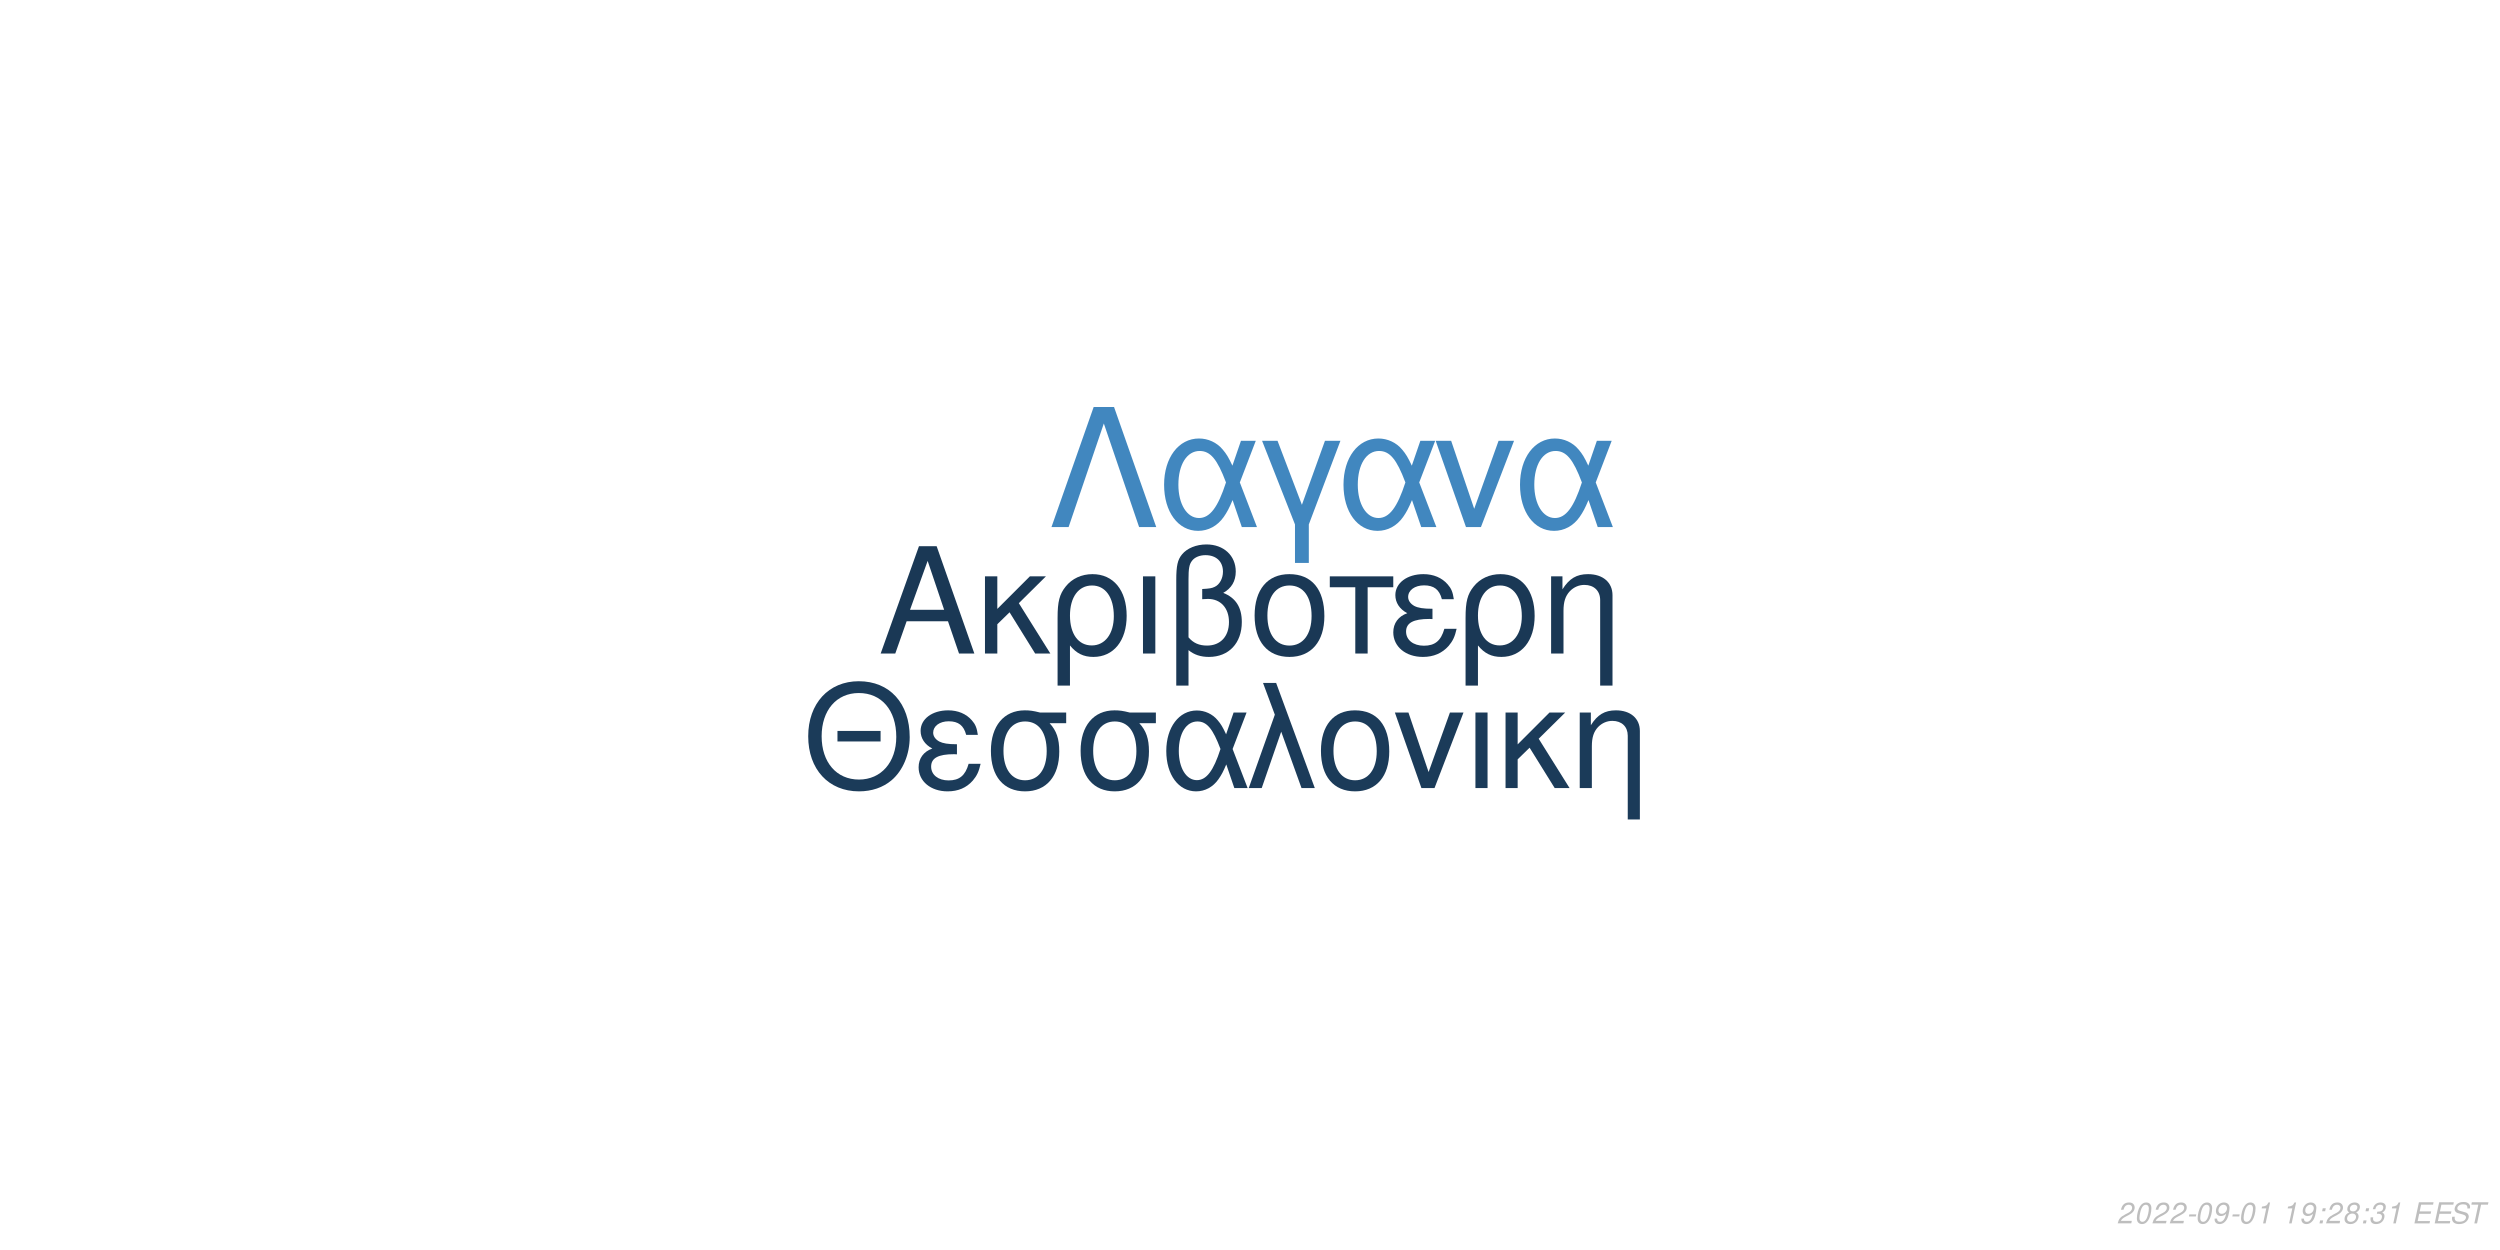
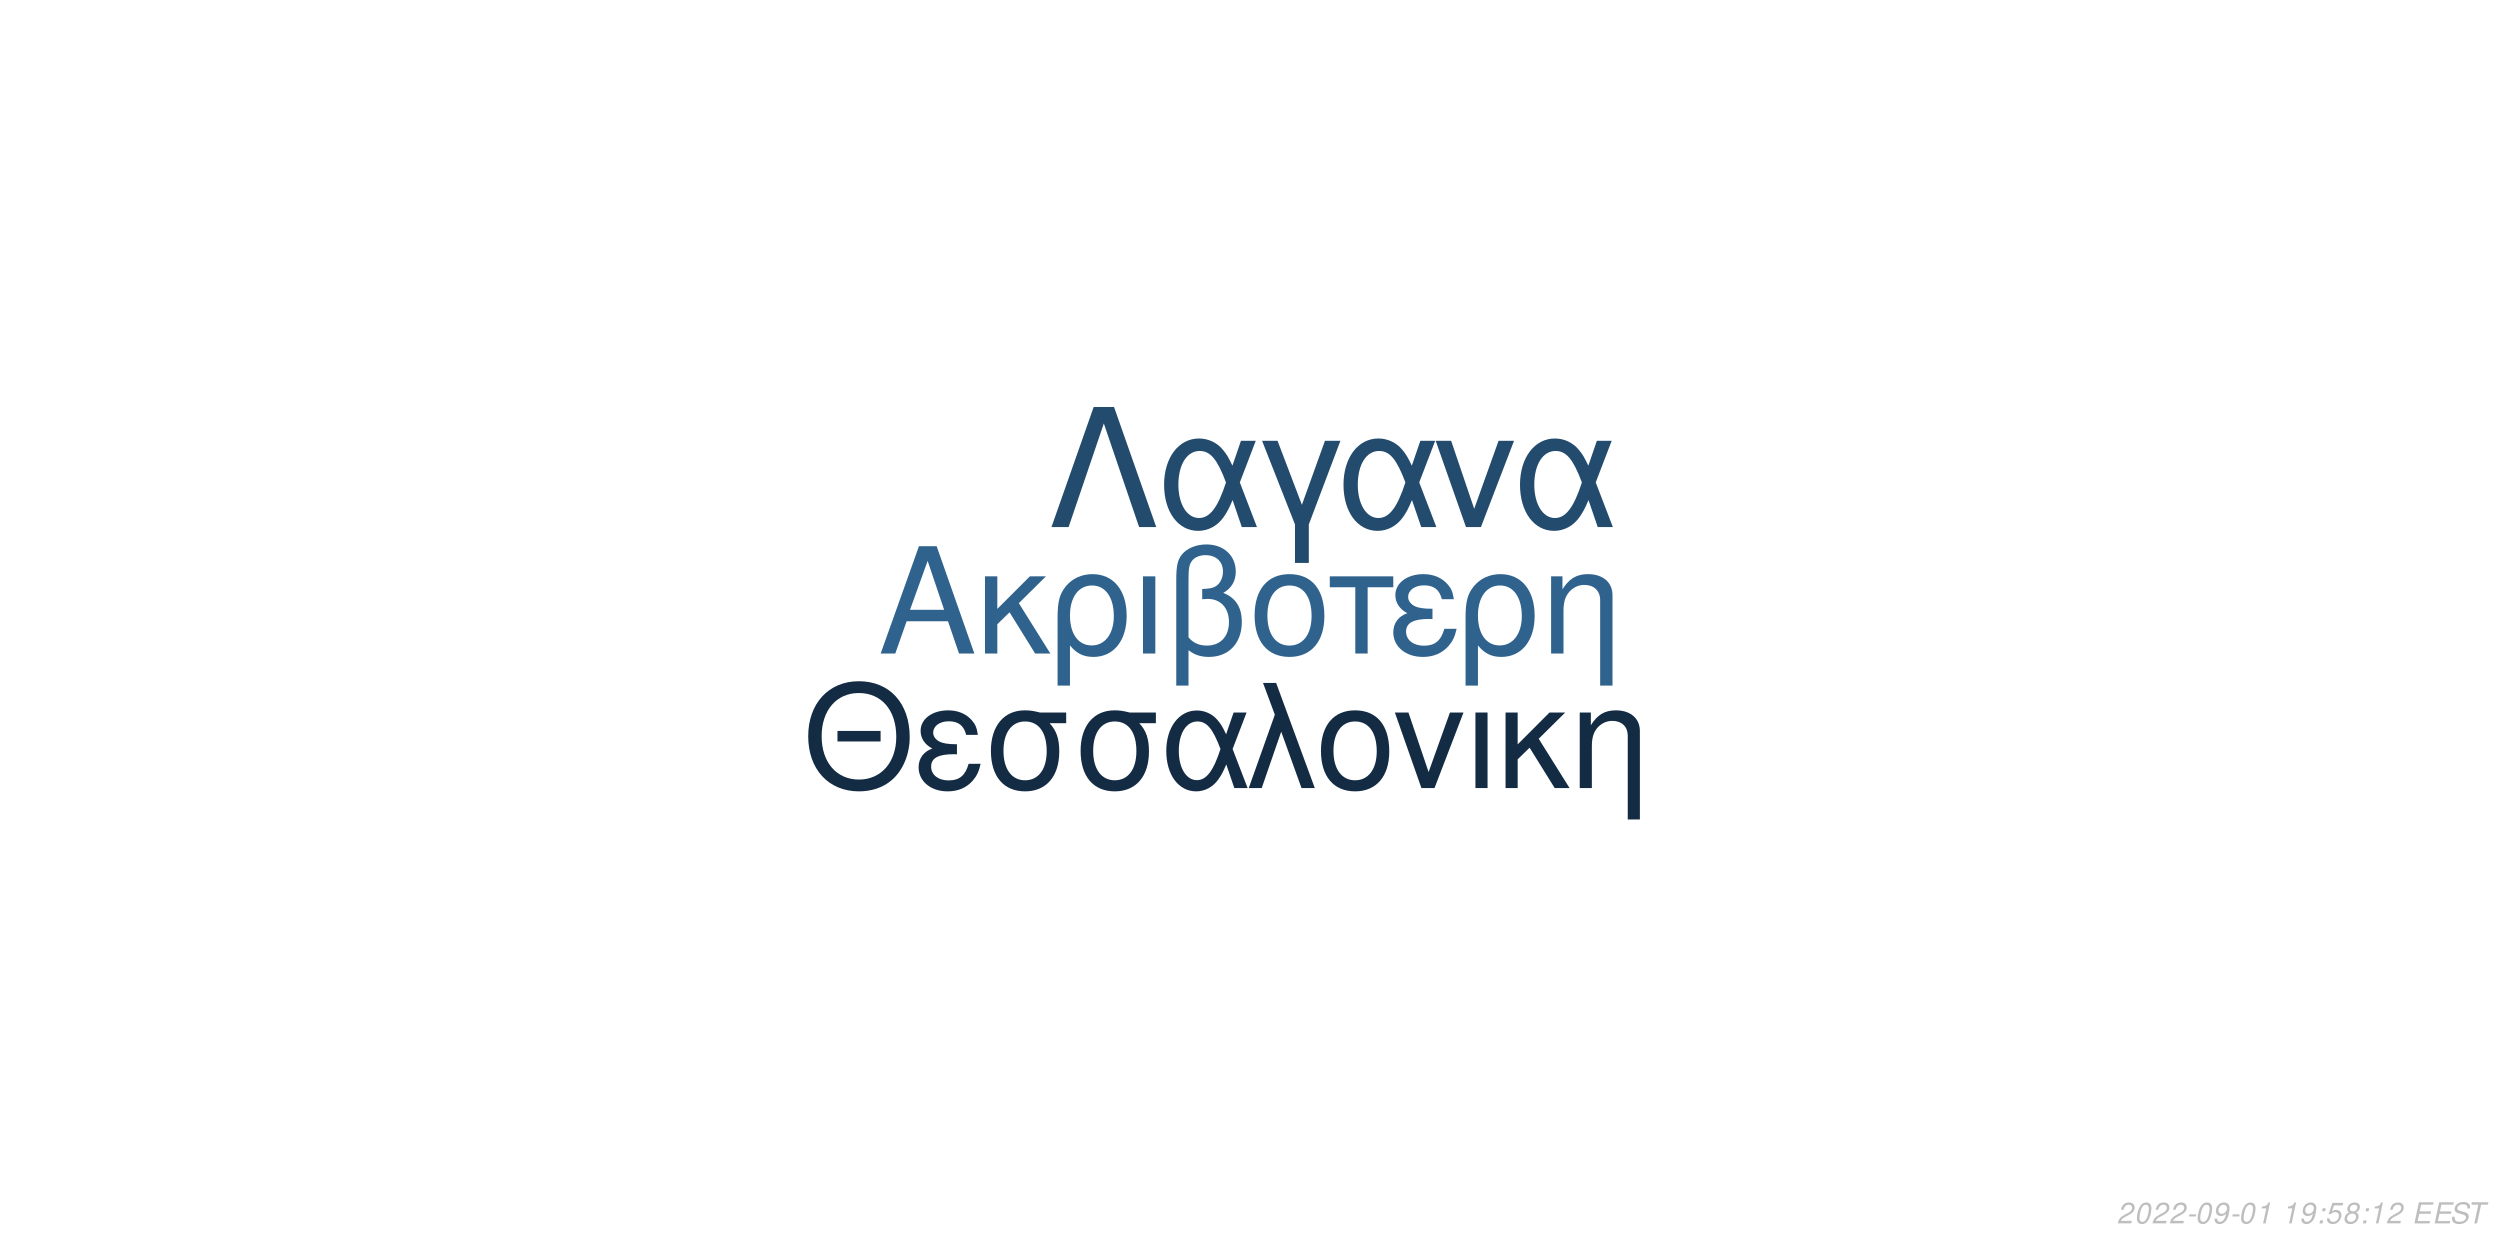
<svg xmlns="http://www.w3.org/2000/svg" xmlns:xlink="http://www.w3.org/1999/xlink" width="864pt" height="432pt" viewBox="0 0 864 432" version="1.1">
  <defs>
    <g>
      <symbol overflow="visible" id="glyph0-0">
        <path style="stroke:none;" d="" />
      </symbol>
      <symbol overflow="visible" id="glyph0-1">
        <path style="stroke:none;" d="M 24.125 -11.141 L 27.938 0 L 33.234 0 L 20.203 -37.094 L 14.094 -37.094 L 0.859 0 L 5.906 0 L 9.828 -11.141 Z M 22.797 -15.109 L 11 -15.109 L 17.094 -32.016 Z M 22.797 -15.109 " />
      </symbol>
      <symbol overflow="visible" id="glyph0-2">
        <path style="stroke:none;" d="M 7.172 -15.422 L 7.172 -26.672 L 2.906 -26.672 L 2.906 0 L 7.172 0 L 7.172 -10.125 L 11.406 -14.25 L 20.25 0 L 25.5 0 L 14.609 -17.406 L 23.969 -26.672 L 18.422 -26.672 Z M 7.172 -15.422 " />
      </symbol>
      <symbol overflow="visible" id="glyph0-3">
        <path style="stroke:none;" d="M 3 11.094 L 7.281 11.094 L 7.281 -2.797 C 9.516 -0.047 11.953 1.172 15.375 1.172 C 22.344 1.172 26.875 -4.422 26.875 -13.031 C 26.875 -21.891 22.297 -27.438 15.062 -27.438 C 11.297 -27.438 7.984 -25.906 5.797 -23.156 C 3.672 -20.516 3 -17.969 3 -12.359 Z M 14.906 -23.516 C 19.547 -23.516 22.438 -19.438 22.438 -12.922 C 22.438 -6.812 19.391 -2.797 14.812 -2.797 C 10.172 -2.797 7.281 -6.766 7.281 -13.125 C 7.281 -19.484 10.234 -23.516 14.906 -23.516 Z M 14.906 -23.516 " />
      </symbol>
      <symbol overflow="visible" id="glyph0-4">
        <path style="stroke:none;" d="M 3.516 0 L 7.781 0 L 7.781 -26.672 L 3.516 -26.672 Z M 3.516 0 " />
      </symbol>
      <symbol overflow="visible" id="glyph0-5">
        <path style="stroke:none;" d="M 4.016 11.094 L 8.25 11.094 L 8.25 -1.172 C 10.172 0.406 12.422 1.172 15.312 1.172 C 22.188 1.172 26.672 -3.609 26.672 -10.891 C 26.672 -15.984 24.578 -19.234 20.25 -20.969 C 23.109 -22.547 24.578 -25.031 24.578 -28.344 C 24.578 -33.844 20.406 -37.703 14.453 -37.703 C 10.938 -37.703 7.734 -36.391 6 -34.25 C 4.484 -32.422 4.016 -30.328 4.016 -25.391 Z M 8.25 -25.656 C 8.25 -29.359 8.5 -30.844 9.469 -32.062 C 10.375 -33.281 12.156 -34 14.094 -34 C 17.812 -34 20.156 -31.812 20.156 -28.297 C 20.156 -25.953 18.984 -23.812 17.297 -23.047 C 16.281 -22.547 15.469 -22.438 12.984 -22.297 L 12.984 -18.781 C 13.734 -18.828 14.344 -18.875 14.969 -18.875 C 19.344 -18.875 22.234 -15.719 22.234 -10.891 C 22.234 -5.906 19.281 -2.75 14.656 -2.75 C 11.953 -2.75 9.922 -3.609 8.25 -5.594 Z M 8.25 -25.656 " />
      </symbol>
      <symbol overflow="visible" id="glyph0-6">
        <path style="stroke:none;" d="M 14.094 -27.438 C 6.562 -27.438 2.094 -22.094 2.094 -13.125 C 2.094 -4.125 6.562 1.172 14.141 1.172 C 21.672 1.172 26.203 -4.172 26.203 -12.922 C 26.203 -22.188 21.828 -27.438 14.094 -27.438 Z M 14.141 -23.516 C 18.938 -23.516 21.781 -19.594 21.781 -12.984 C 21.781 -6.672 18.828 -2.75 14.141 -2.75 C 9.422 -2.75 6.516 -6.672 6.516 -13.125 C 6.516 -19.594 9.422 -23.516 14.141 -23.516 Z M 14.141 -23.516 " />
      </symbol>
      <symbol overflow="visible" id="glyph0-7">
        <path style="stroke:none;" d="M 7.891 0 L 12.156 0 L 12.156 -22.906 L 21.016 -22.906 L 21.016 -26.672 L -0.922 -26.672 L -0.922 -22.906 L 7.891 -22.906 Z M 7.891 0 " />
      </symbol>
      <symbol overflow="visible" id="glyph0-8">
        <path style="stroke:none;" d="M 14.562 -15.469 C 11.344 -15.469 9.562 -15.781 8.297 -16.438 C 6.922 -17.203 6.156 -18.328 6.156 -19.547 C 6.156 -21.891 8.453 -23.562 11.656 -23.562 C 15.062 -23.562 16.953 -22.094 17.812 -18.781 L 21.938 -18.781 C 21.578 -21.266 21.062 -22.5 19.797 -23.922 C 17.812 -26.203 14.906 -27.438 11.453 -27.438 C 5.797 -27.438 1.734 -24.375 1.734 -20.203 C 1.734 -17.609 3.156 -15.375 5.859 -13.938 C 2.797 -12.875 1.016 -10.484 1.016 -7.328 C 1.016 -2.391 5.297 1.172 11.25 1.172 C 14.969 1.172 17.906 -0.109 20.156 -2.641 C 21.578 -4.328 22.297 -5.797 22.906 -8.547 L 18.672 -8.547 C 17.5 -4.422 15.422 -2.703 11.609 -2.703 C 7.938 -2.703 5.438 -4.688 5.438 -7.578 C 5.438 -10.578 7.938 -11.953 13.484 -11.953 C 13.641 -11.953 14.094 -11.953 14.562 -11.906 Z M 14.562 -15.469 " />
      </symbol>
      <symbol overflow="visible" id="glyph0-9">
        <path style="stroke:none;" d="M 3.562 -26.672 L 3.562 0 L 7.844 0 L 7.844 -14.703 C 7.844 -17.906 8.5 -19.891 10.031 -21.531 C 11.406 -22.953 13.188 -23.719 15.062 -23.719 C 18.375 -23.719 20.516 -21.672 20.516 -18.469 L 20.516 11.094 L 24.781 11.094 L 24.781 -20.156 C 24.781 -24.578 21.469 -27.438 16.328 -27.438 C 12.359 -27.438 9.828 -25.906 7.484 -22.188 L 7.484 -26.672 Z M 3.562 -26.672 " />
      </symbol>
      <symbol overflow="visible" id="glyph1-0">
        <path style="stroke:none;" d="" />
      </symbol>
      <symbol overflow="visible" id="glyph1-1">
        <path style="stroke:none;" d="M 26.859 -19.734 L 11.953 -19.734 L 11.953 -16.094 L 26.859 -16.094 Z M 19.328 -36.922 C 8.922 -36.922 1.844 -29.25 1.844 -17.891 C 1.844 -6.484 8.875 1.141 19.391 1.141 C 23.812 1.141 27.703 -0.203 30.641 -2.688 C 34.578 -6.031 36.922 -11.656 36.922 -17.594 C 36.922 -29.297 30 -36.922 19.328 -36.922 Z M 19.328 -32.844 C 27.203 -32.844 32.281 -26.906 32.281 -17.688 C 32.281 -8.922 27.062 -2.938 19.391 -2.938 C 11.609 -2.938 6.484 -8.922 6.484 -17.891 C 6.484 -26.859 11.609 -32.844 19.328 -32.844 Z M 19.328 -32.844 " />
      </symbol>
      <symbol overflow="visible" id="glyph1-2">
        <path style="stroke:none;" d="M 14.25 -15.141 C 11.109 -15.141 9.375 -15.453 8.125 -16.094 C 6.781 -16.844 6.031 -17.938 6.031 -19.141 C 6.031 -21.422 8.266 -23.078 11.406 -23.078 C 14.75 -23.078 16.594 -21.625 17.438 -18.391 L 21.469 -18.391 C 21.125 -20.828 20.625 -22.031 19.391 -23.422 C 17.438 -25.656 14.594 -26.859 11.219 -26.859 C 5.688 -26.859 1.688 -23.875 1.688 -19.781 C 1.688 -17.234 3.094 -15.047 5.734 -13.656 C 2.734 -12.609 1 -10.266 1 -7.172 C 1 -2.344 5.188 1.141 11.016 1.141 C 14.656 1.141 17.547 -0.094 19.734 -2.594 C 21.125 -4.234 21.828 -5.688 22.422 -8.375 L 18.281 -8.375 C 17.141 -4.328 15.094 -2.641 11.359 -2.641 C 7.766 -2.641 5.328 -4.578 5.328 -7.422 C 5.328 -10.359 7.766 -11.703 13.203 -11.703 C 13.359 -11.703 13.797 -11.703 14.25 -11.656 Z M 14.25 -15.141 " />
      </symbol>
      <symbol overflow="visible" id="glyph1-3">
        <path style="stroke:none;" d="M 29 -26.109 L 19.938 -26.109 C 17.594 -26.703 16.438 -26.859 14.703 -26.859 C 7.469 -26.859 2.984 -21.469 2.984 -12.859 C 2.984 -4.031 7.375 1.141 14.797 1.141 C 22.172 1.141 26.609 -4.078 26.609 -12.656 C 26.609 -17.047 25.656 -19.828 23.266 -22.422 L 29 -22.422 Z M 14.797 -23.016 C 19.531 -23.016 22.266 -19.234 22.266 -12.75 C 22.266 -6.531 19.438 -2.688 14.797 -2.688 C 10.172 -2.688 7.328 -6.531 7.328 -12.859 C 7.328 -19.188 10.172 -23.016 14.797 -23.016 Z M 14.797 -23.016 " />
      </symbol>
      <symbol overflow="visible" id="glyph1-4">
        <path style="stroke:none;" d="M 29.344 -26.109 L 24.859 -26.109 L 22.266 -18.578 C 21.125 -21.031 20.484 -22.125 19.328 -23.469 C 17.547 -25.609 14.906 -26.812 12.156 -26.812 C 5.984 -26.812 1.594 -20.984 1.594 -12.812 C 1.594 -4.578 5.828 1.141 11.906 1.141 C 14.953 1.141 17.734 -0.344 19.625 -3.047 C 20.672 -4.531 21.281 -5.688 22.328 -8.172 L 25.109 0 L 29.703 0 L 24.516 -13.5 Z M 20.328 -13.5 C 17.891 -5.922 15.453 -2.734 12.156 -2.734 C 8.516 -2.734 5.922 -6.922 5.922 -12.812 C 5.922 -18.938 8.516 -23.016 12.359 -23.016 C 15.594 -23.016 17.688 -20.531 20.328 -13.5 Z M 20.328 -13.5 " />
      </symbol>
      <symbol overflow="visible" id="glyph1-5">
        <path style="stroke:none;" d="M 1.094 0 L 5.578 0 L 12.312 -19.484 L 19.328 0 L 23.922 0 L 10.562 -36.328 L 6.031 -36.328 L 10.109 -25.359 Z M 1.094 0 " />
      </symbol>
      <symbol overflow="visible" id="glyph1-6">
        <path style="stroke:none;" d="M 13.797 -26.859 C 6.422 -26.859 2.047 -21.625 2.047 -12.859 C 2.047 -4.031 6.422 1.141 13.859 1.141 C 21.234 1.141 25.656 -4.078 25.656 -12.656 C 25.656 -21.719 21.375 -26.859 13.797 -26.859 Z M 13.859 -23.016 C 18.531 -23.016 21.328 -19.188 21.328 -12.703 C 21.328 -6.531 18.438 -2.688 13.859 -2.688 C 9.219 -2.688 6.375 -6.531 6.375 -12.859 C 6.375 -19.188 9.219 -23.016 13.859 -23.016 Z M 13.859 -23.016 " />
      </symbol>
      <symbol overflow="visible" id="glyph1-7">
        <path style="stroke:none;" d="M 14.297 0 L 24.312 -26.109 L 19.625 -26.109 L 12.25 -5.531 L 5.281 -26.109 L 0.594 -26.109 L 9.766 0 Z M 14.297 0 " />
      </symbol>
      <symbol overflow="visible" id="glyph1-8">
        <path style="stroke:none;" d="M 3.438 0 L 7.625 0 L 7.625 -26.109 L 3.438 -26.109 Z M 3.438 0 " />
      </symbol>
      <symbol overflow="visible" id="glyph1-9">
        <path style="stroke:none;" d="M 7.031 -15.094 L 7.031 -26.109 L 2.844 -26.109 L 2.844 0 L 7.031 0 L 7.031 -9.922 L 11.156 -13.953 L 19.828 0 L 24.969 0 L 14.297 -17.047 L 23.469 -26.109 L 18.031 -26.109 Z M 7.031 -15.094 " />
      </symbol>
      <symbol overflow="visible" id="glyph1-10">
        <path style="stroke:none;" d="M 3.484 -26.109 L 3.484 0 L 7.672 0 L 7.672 -14.406 C 7.672 -17.547 8.328 -19.484 9.812 -21.078 C 11.156 -22.469 12.906 -23.219 14.75 -23.219 C 17.984 -23.219 20.078 -21.234 20.078 -18.094 L 20.078 10.859 L 24.266 10.859 L 24.266 -19.734 C 24.266 -24.062 21.031 -26.859 16 -26.859 C 12.109 -26.859 9.609 -25.359 7.328 -21.719 L 7.328 -26.109 Z M 3.484 -26.109 " />
      </symbol>
      <symbol overflow="visible" id="glyph2-0">
        <path style="stroke:none;" d="" />
      </symbol>
      <symbol overflow="visible" id="glyph2-1">
        <path style="stroke:none;" d="M 22.531 -41.484 L 15.484 -41.484 L 0.906 0 L 6.828 0 L 19 -35.797 L 31.188 0 L 37.109 0 Z M 22.531 -41.484 " />
      </symbol>
      <symbol overflow="visible" id="glyph2-2">
        <path style="stroke:none;" d="M 33.516 -29.812 L 28.391 -29.812 L 25.438 -21.219 C 24.125 -24.016 23.391 -25.266 22.078 -26.797 C 20.031 -29.25 17.016 -30.609 13.891 -30.609 C 6.828 -30.609 1.828 -23.953 1.828 -14.625 C 1.828 -5.234 6.656 1.312 13.594 1.312 C 17.078 1.312 20.266 -0.391 22.422 -3.469 C 23.609 -5.172 24.297 -6.484 25.5 -9.328 L 28.688 0 L 33.922 0 L 28 -15.422 Z M 23.219 -15.422 C 20.422 -6.766 17.641 -3.125 13.891 -3.125 C 9.734 -3.125 6.766 -7.906 6.766 -14.625 C 6.766 -21.625 9.734 -26.297 14.109 -26.297 C 17.812 -26.297 20.203 -23.453 23.219 -15.422 Z M 23.219 -15.422 " />
      </symbol>
      <symbol overflow="visible" id="glyph2-3">
        <path style="stroke:none;" d="M 12.062 12.406 L 16.844 12.406 L 16.844 -0.906 L 27.766 -29.812 L 22.422 -29.812 L 14.453 -7.688 L 6.031 -29.812 L 0.688 -29.812 L 12.062 -0.906 Z M 12.062 12.406 " />
      </symbol>
      <symbol overflow="visible" id="glyph2-4">
        <path style="stroke:none;" d="M 16.328 0 L 27.766 -29.812 L 22.422 -29.812 L 14 -6.312 L 6.031 -29.812 L 0.688 -29.812 L 11.156 0 Z M 16.328 0 " />
      </symbol>
      <symbol overflow="visible" id="glyph3-0">
        <path style="stroke:none;" d="" />
      </symbol>
      <symbol overflow="visible" id="glyph3-1">
        <path style="stroke:none;" d="M 5.234 -0.875 L 1.469 -0.875 C 1.641 -1.375 2.203 -1.891 3.109 -2.344 L 4.234 -2.938 C 5.562 -3.625 6.219 -4.469 6.219 -5.484 C 6.219 -5.938 6.062 -6.359 5.797 -6.656 C 5.469 -7.047 4.984 -7.234 4.312 -7.234 C 2.766 -7.234 1.891 -6.453 1.484 -4.734 L 2.375 -4.734 C 2.484 -5.188 2.609 -5.484 2.797 -5.75 C 3.094 -6.203 3.609 -6.453 4.188 -6.453 C 4.891 -6.453 5.344 -6.031 5.344 -5.375 C 5.344 -4.703 4.859 -4.094 4.016 -3.656 L 2.984 -3.125 C 1.234 -2.188 0.797 -1.656 0.344 -0.016 L 5.047 -0.016 Z M 5.234 -0.875 " />
      </symbol>
      <symbol overflow="visible" id="glyph3-2">
        <path style="stroke:none;" d="M 4.203 -7.234 C 3.375 -7.234 2.688 -6.812 2.125 -5.984 C 1.484 -5.047 0.984 -3.188 0.984 -1.734 C 0.984 -1.109 1.172 -0.562 1.484 -0.266 C 1.797 0.047 2.281 0.234 2.766 0.234 C 3.625 0.234 4.281 -0.156 4.859 -1.016 C 5.516 -1.953 6 -3.797 6 -5.266 C 6 -6.5 5.328 -7.234 4.203 -7.234 Z M 4.094 -6.453 C 4.734 -6.453 5.125 -5.984 5.125 -5.156 C 5.125 -4.203 4.781 -2.625 4.406 -1.812 C 3.984 -0.938 3.516 -0.547 2.875 -0.547 C 2.25 -0.547 1.875 -1.031 1.875 -1.828 C 1.875 -2.797 2.203 -4.344 2.594 -5.203 C 2.984 -6.047 3.453 -6.453 4.094 -6.453 Z M 4.094 -6.453 " />
      </symbol>
      <symbol overflow="visible" id="glyph3-3">
        <path style="stroke:none;" d="M 3.516 -3.125 L 1.125 -3.125 L 0.969 -2.406 L 3.359 -2.406 Z M 3.516 -3.125 " />
      </symbol>
      <symbol overflow="visible" id="glyph3-4">
        <path style="stroke:none;" d="M 0.844 -1.656 C 0.844 -1.547 0.844 -1.438 0.844 -1.375 C 0.844 -0.406 1.531 0.234 2.578 0.234 C 3.203 0.234 3.766 0.016 4.297 -0.438 C 4.938 -1 5.312 -1.656 5.594 -2.719 C 5.844 -3.672 6.016 -4.766 6.016 -5.375 C 6.016 -5.844 5.844 -6.328 5.547 -6.656 C 5.203 -7.031 4.703 -7.234 4.062 -7.234 C 2.516 -7.234 1.297 -5.938 1.297 -4.266 C 1.297 -3.203 1.984 -2.547 3.047 -2.547 C 3.484 -2.547 3.953 -2.672 4.281 -2.891 C 4.406 -2.984 4.547 -3.078 4.828 -3.344 C 4.438 -1.484 3.703 -0.547 2.703 -0.547 C 2.109 -0.547 1.719 -0.938 1.719 -1.547 L 1.719 -1.656 Z M 3.953 -6.453 C 4.625 -6.453 5.141 -5.953 5.141 -5.281 C 5.141 -4.188 4.312 -3.312 3.297 -3.312 C 2.594 -3.312 2.172 -3.734 2.172 -4.453 C 2.172 -5.562 2.984 -6.453 3.953 -6.453 Z M 3.953 -6.453 " />
      </symbol>
      <symbol overflow="visible" id="glyph3-5">
        <path style="stroke:none;" d="M 3.703 -5.188 L 2.594 0 L 3.469 0 L 5.016 -7.234 L 4.438 -7.234 C 3.906 -6.156 3.688 -6.016 2.234 -5.812 L 2.109 -5.188 Z M 3.703 -5.188 " />
      </symbol>
      <symbol overflow="visible" id="glyph3-6">
        <path style="stroke:none;" d="" />
      </symbol>
      <symbol overflow="visible" id="glyph3-7">
        <path style="stroke:none;" d="M 2.359 -1.031 L 1.312 -1.031 L 1.094 0 L 2.141 0 Z M 3.266 -5.234 L 2.219 -5.234 L 2 -4.203 L 3.047 -4.203 Z M 3.266 -5.234 " />
      </symbol>
      <symbol overflow="visible" id="glyph3-8">
-         <path style="stroke:none;" d="M 4.766 -3.797 C 5.078 -3.969 5.234 -4.078 5.438 -4.234 C 5.812 -4.594 6.062 -5.172 6.062 -5.734 C 6.062 -6.625 5.344 -7.234 4.266 -7.234 C 2.812 -7.234 1.703 -6.219 1.703 -4.875 C 1.703 -4.406 1.875 -4.125 2.359 -3.812 C 1.297 -3.312 0.75 -2.516 0.75 -1.469 C 0.75 -0.438 1.547 0.234 2.812 0.234 C 3.656 0.234 4.359 -0.094 4.938 -0.734 C 5.359 -1.234 5.609 -1.859 5.609 -2.438 C 5.609 -3.047 5.312 -3.516 4.766 -3.797 Z M 4.109 -6.453 C 4.797 -6.453 5.188 -6.125 5.188 -5.578 C 5.188 -5.266 5.062 -4.922 4.859 -4.672 C 4.562 -4.312 4.188 -4.156 3.656 -4.156 C 2.984 -4.156 2.594 -4.453 2.594 -4.984 C 2.594 -5.859 3.203 -6.453 4.109 -6.453 Z M 3.453 -3.406 C 4.234 -3.406 4.734 -2.984 4.734 -2.312 C 4.734 -1.312 3.922 -0.547 2.875 -0.547 C 2.125 -0.547 1.625 -0.969 1.625 -1.625 C 1.625 -2.609 2.438 -3.406 3.453 -3.406 Z M 3.453 -3.406 " />
+         <path style="stroke:none;" d="M 6.297 -7.094 L 2.594 -7.094 L 1.234 -3.234 L 2.047 -3.234 C 2.656 -3.766 2.938 -3.906 3.531 -3.906 C 4.328 -3.906 4.797 -3.453 4.797 -2.688 C 4.797 -1.438 3.969 -0.547 2.828 -0.547 C 2.031 -0.547 1.609 -0.938 1.578 -1.734 L 0.703 -1.734 L 0.703 -1.516 C 0.703 -0.938 0.844 -0.547 1.188 -0.266 C 1.562 0.062 2.078 0.234 2.703 0.234 C 3.656 0.234 4.391 -0.156 4.984 -0.922 C 5.422 -1.5 5.672 -2.234 5.672 -2.953 C 5.672 -4 4.938 -4.672 3.812 -4.672 C 3.328 -4.672 2.906 -4.547 2.406 -4.234 L 3.109 -6.219 L 6.109 -6.219 Z M 6.297 -7.094 " />
      </symbol>
      <symbol overflow="visible" id="glyph3-9">
-         <path style="stroke:none;" d="M 2.922 -3.312 C 3.125 -3.344 3.234 -3.344 3.375 -3.344 C 4.203 -3.344 4.688 -3 4.688 -2.406 C 4.688 -1.312 3.906 -0.547 2.781 -0.547 C 2.047 -0.547 1.594 -0.938 1.594 -1.562 C 1.594 -1.719 1.609 -1.844 1.656 -2.094 L 0.766 -2.094 C 0.734 -1.797 0.719 -1.641 0.719 -1.469 C 0.719 -0.375 1.406 0.234 2.641 0.234 C 3.547 0.234 4.297 -0.078 4.812 -0.656 C 5.266 -1.156 5.562 -1.875 5.562 -2.547 C 5.562 -3.125 5.344 -3.453 4.797 -3.734 C 5.641 -4.234 6.016 -4.844 6.016 -5.734 C 6.016 -6.656 5.312 -7.234 4.203 -7.234 C 3.375 -7.234 2.672 -6.938 2.188 -6.375 C 1.891 -6.031 1.703 -5.641 1.516 -4.906 L 2.391 -4.906 C 2.5 -5.359 2.594 -5.594 2.734 -5.812 C 3.047 -6.234 3.516 -6.453 4.078 -6.453 C 4.734 -6.453 5.141 -6.125 5.141 -5.578 C 5.141 -5.188 5.016 -4.797 4.797 -4.547 C 4.516 -4.234 4 -4.062 3.266 -4.062 L 3.078 -4.062 Z M 2.922 -3.312 " />
+         <path style="stroke:none;" d="M 4.766 -3.797 C 5.078 -3.969 5.234 -4.078 5.438 -4.234 C 5.812 -4.594 6.062 -5.172 6.062 -5.734 C 6.062 -6.625 5.344 -7.234 4.266 -7.234 C 2.812 -7.234 1.703 -6.219 1.703 -4.875 C 1.703 -4.406 1.875 -4.125 2.359 -3.812 C 1.297 -3.312 0.75 -2.516 0.75 -1.469 C 0.75 -0.438 1.547 0.234 2.812 0.234 C 3.656 0.234 4.359 -0.094 4.938 -0.734 C 5.359 -1.234 5.609 -1.859 5.609 -2.438 C 5.609 -3.047 5.312 -3.516 4.766 -3.797 Z M 4.109 -6.453 C 4.797 -6.453 5.188 -6.125 5.188 -5.578 C 5.188 -5.266 5.062 -4.922 4.859 -4.672 C 4.562 -4.312 4.188 -4.156 3.656 -4.156 C 2.984 -4.156 2.594 -4.453 2.594 -4.984 C 2.594 -5.859 3.203 -6.453 4.109 -6.453 Z M 3.453 -3.406 C 4.234 -3.406 4.734 -2.984 4.734 -2.312 C 4.734 -1.312 3.922 -0.547 2.875 -0.547 C 2.125 -0.547 1.625 -0.969 1.625 -1.625 C 1.625 -2.609 2.438 -3.406 3.453 -3.406 Z M 3.453 -3.406 " />
      </symbol>
      <symbol overflow="visible" id="glyph3-10">
        <path style="stroke:none;" d="M 2.547 -3.312 L 6.5 -3.312 L 6.688 -4.141 L 2.719 -4.141 L 3.219 -6.469 L 7.344 -6.469 L 7.516 -7.297 L 2.453 -7.297 L 0.906 0 L 6.125 0 L 6.297 -0.812 L 2.016 -0.812 Z M 2.547 -3.312 " />
      </symbol>
      <symbol overflow="visible" id="glyph3-11">
        <path style="stroke:none;" d="M 7.062 -5.156 C 7.125 -5.438 7.141 -5.562 7.141 -5.703 C 7.141 -6.156 6.938 -6.594 6.594 -6.891 C 6.188 -7.25 5.656 -7.406 4.875 -7.406 C 3.844 -7.406 3.047 -7.125 2.5 -6.562 C 2.094 -6.141 1.781 -5.438 1.781 -4.922 C 1.781 -4.297 2.219 -3.766 2.891 -3.562 L 4.594 -3.094 C 5.406 -2.859 5.734 -2.578 5.734 -2.094 C 5.734 -1.781 5.547 -1.406 5.266 -1.141 C 4.844 -0.766 4.266 -0.578 3.453 -0.578 C 2.328 -0.578 1.812 -0.984 1.812 -1.906 C 1.812 -2.047 1.812 -2.125 1.844 -2.312 L 0.984 -2.312 C 0.906 -2.062 0.891 -1.906 0.891 -1.688 C 0.891 -0.484 1.797 0.234 3.297 0.234 C 4.359 0.234 5.234 -0.062 5.812 -0.609 C 6.344 -1.078 6.688 -1.797 6.688 -2.375 C 6.688 -2.641 6.609 -2.906 6.453 -3.156 C 6.234 -3.5 5.938 -3.703 5.469 -3.828 L 3.75 -4.312 C 2.984 -4.547 2.734 -4.734 2.734 -5.188 C 2.734 -5.547 2.875 -5.844 3.188 -6.109 C 3.547 -6.438 4.031 -6.594 4.703 -6.594 C 5.266 -6.594 5.688 -6.484 5.906 -6.297 C 6.094 -6.125 6.219 -5.797 6.219 -5.516 C 6.219 -5.422 6.203 -5.344 6.188 -5.156 Z M 7.062 -5.156 " />
      </symbol>
      <symbol overflow="visible" id="glyph3-12">
        <path style="stroke:none;" d="M 4.938 -6.469 L 7.312 -6.469 L 7.484 -7.297 L 1.75 -7.297 L 1.578 -6.469 L 3.984 -6.469 L 2.609 0 L 3.547 0 Z M 4.938 -6.469 " />
      </symbol>
    </g>
  </defs>
  <g id="surface1">
    <rect x="0" y="0" width="864" height="432" style="fill:rgb(100%,100%,100%);fill-opacity:1;stroke:none;" />
-     <g style="fill:rgb(10.196%,21.961%,33.333%);fill-opacity:1;">
+     <g style="fill:rgb(18.431%,38.431%,55.294%);fill-opacity:1;">
      <use xlink:href="#glyph0-1" x="303.5" y="225.861" />
      <use xlink:href="#glyph0-2" x="337.5" y="225.861" />
      <use xlink:href="#glyph0-3" x="362.5" y="225.861" />
      <use xlink:href="#glyph0-4" x="391.5" y="225.861" />
      <use xlink:href="#glyph0-5" x="402.5" y="225.861" />
      <use xlink:href="#glyph0-6" x="431.5" y="225.861" />
      <use xlink:href="#glyph0-7" x="460.5" y="225.861" />
      <use xlink:href="#glyph0-8" x="480.5" y="225.861" />
      <use xlink:href="#glyph0-3" x="503.5" y="225.861" />
      <use xlink:href="#glyph0-9" x="532.5" y="225.861" />
    </g>
-     <g style="fill:rgb(10.588%,23.137%,34.902%);fill-opacity:1;">
+     <g style="fill:rgb(7.451%,16.863%,26.275%);fill-opacity:1;">
      <use xlink:href="#glyph1-1" x="277.473" y="272.354" />
      <use xlink:href="#glyph1-2" x="316.473" y="272.354" />
      <use xlink:href="#glyph1-3" x="339.473" y="272.354" />
      <use xlink:href="#glyph1-3" x="370.473" y="272.354" />
      <use xlink:href="#glyph1-4" x="401.473" y="272.354" />
      <use xlink:href="#glyph1-5" x="430.473" y="272.354" />
      <use xlink:href="#glyph1-6" x="454.473" y="272.354" />
      <use xlink:href="#glyph1-7" x="481.473" y="272.354" />
      <use xlink:href="#glyph1-8" x="506.473" y="272.354" />
      <use xlink:href="#glyph1-9" x="517.473" y="272.354" />
      <use xlink:href="#glyph1-10" x="542.473" y="272.354" />
    </g>
-     <g style="fill:rgb(25.49%,52.941%,74.902%);fill-opacity:1;">
+     <g style="fill:rgb(13.725%,29.412%,43.137%);fill-opacity:1;">
      <use xlink:href="#glyph2-1" x="362.484" y="182.152" />
      <use xlink:href="#glyph2-2" x="400.484" y="182.152" />
      <use xlink:href="#glyph2-3" x="435.484" y="182.152" />
      <use xlink:href="#glyph2-2" x="462.484" y="182.152" />
      <use xlink:href="#glyph2-4" x="495.484" y="182.152" />
      <use xlink:href="#glyph2-2" x="523.484" y="182.152" />
    </g>
    <g style="fill:rgb(74.51%,74.51%,74.51%);fill-opacity:1;">
      <use xlink:href="#glyph3-1" x="731.52" y="422.81" />
      <use xlink:href="#glyph3-2" x="737.52" y="422.81" />
      <use xlink:href="#glyph3-1" x="743.52" y="422.81" />
      <use xlink:href="#glyph3-1" x="749.52" y="422.81" />
      <use xlink:href="#glyph3-3" x="755.52" y="422.81" />
      <use xlink:href="#glyph3-2" x="758.52" y="422.81" />
      <use xlink:href="#glyph3-4" x="764.52" y="422.81" />
      <use xlink:href="#glyph3-3" x="770.52" y="422.81" />
      <use xlink:href="#glyph3-2" x="773.52" y="422.81" />
      <use xlink:href="#glyph3-5" x="779.52" y="422.81" />
      <use xlink:href="#glyph3-6" x="785.52" y="422.81" />
      <use xlink:href="#glyph3-5" x="788.52" y="422.81" />
      <use xlink:href="#glyph3-4" x="794.52" y="422.81" />
      <use xlink:href="#glyph3-7" x="800.52" y="422.81" />
-       <use xlink:href="#glyph3-1" x="803.52" y="422.81" />
-       <use xlink:href="#glyph3-8" x="809.52" y="422.81" />
+       <use xlink:href="#glyph3-8" x="803.52" y="422.81" />
+       <use xlink:href="#glyph3-9" x="809.52" y="422.81" />
      <use xlink:href="#glyph3-7" x="815.52" y="422.81" />
-       <use xlink:href="#glyph3-9" x="818.52" y="422.81" />
-       <use xlink:href="#glyph3-5" x="824.52" y="422.81" />
+       <use xlink:href="#glyph3-5" x="818.52" y="422.81" />
+       <use xlink:href="#glyph3-1" x="824.52" y="422.81" />
      <use xlink:href="#glyph3-6" x="830.52" y="422.81" />
      <use xlink:href="#glyph3-10" x="833.52" y="422.81" />
      <use xlink:href="#glyph3-10" x="840.52" y="422.81" />
      <use xlink:href="#glyph3-11" x="846.52" y="422.81" />
      <use xlink:href="#glyph3-12" x="852.52" y="422.81" />
    </g>
  </g>
</svg>
